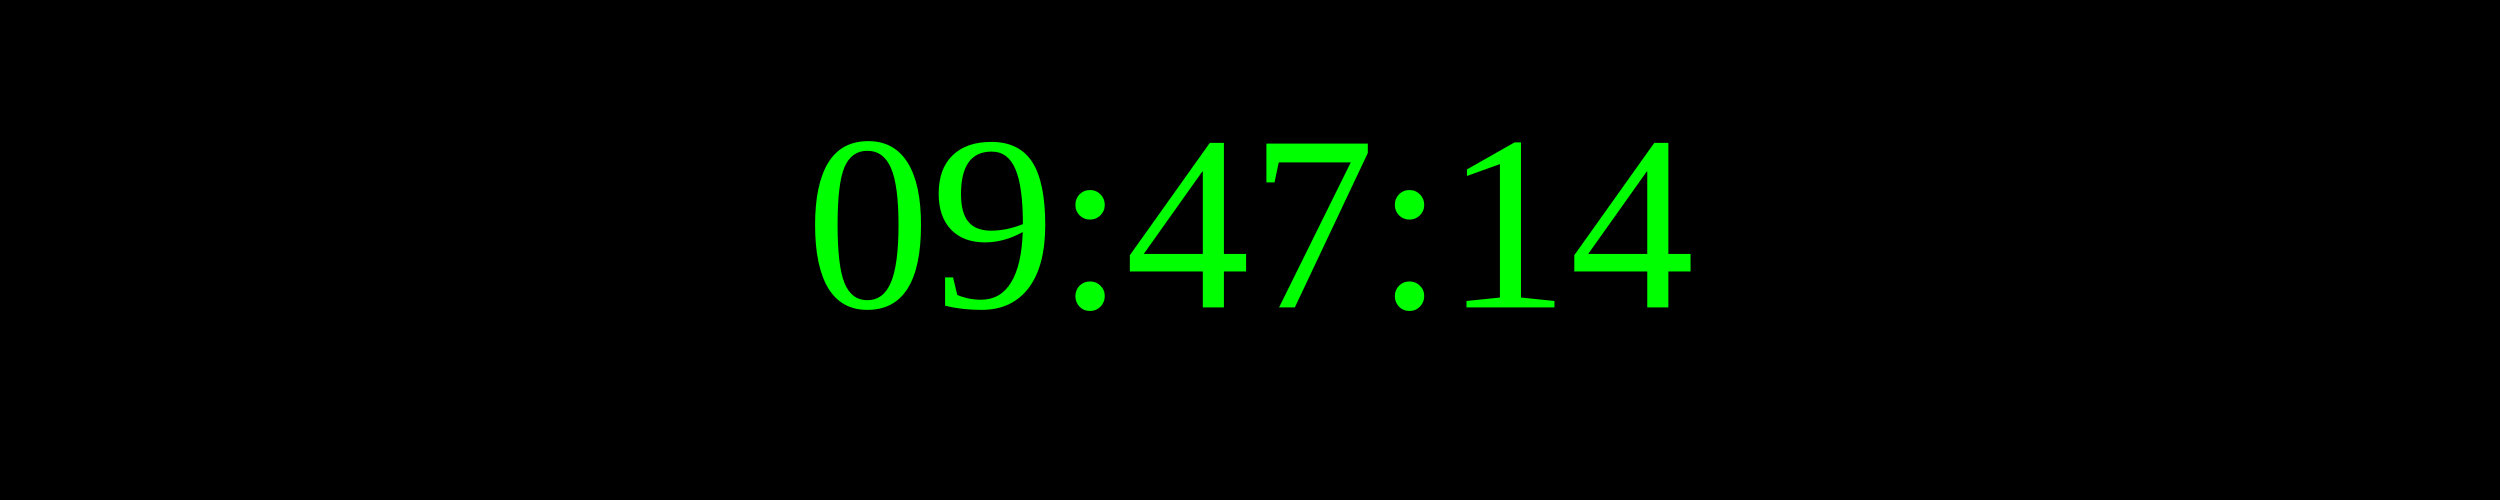
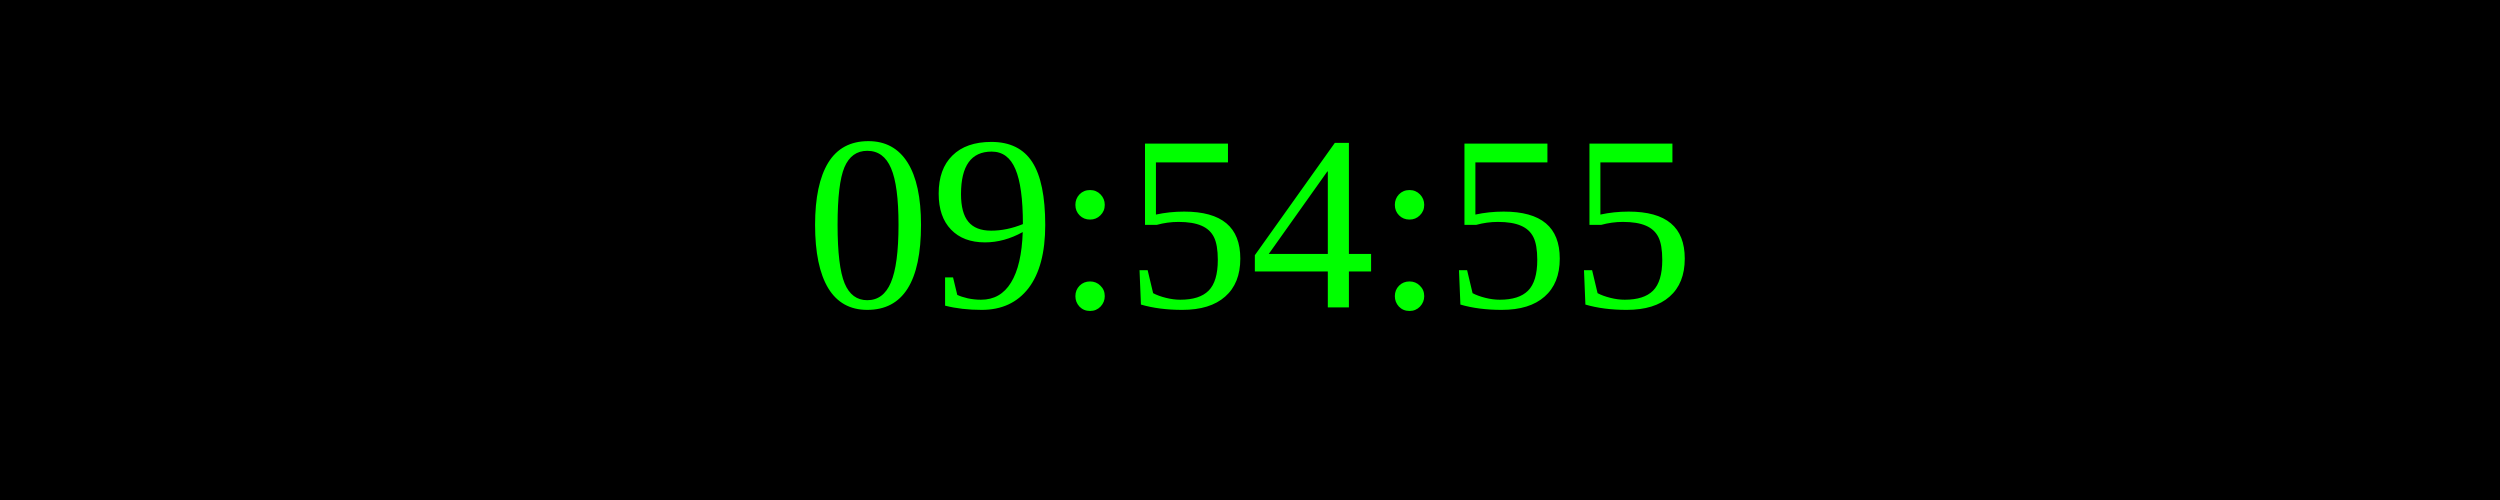
<svg xmlns="http://www.w3.org/2000/svg" width="250" height="50">
  <rect width="100%" height="100%" fill="black" />
  <text x="50%" y="50%" font-size="25" fill="lime" text-anchor="middle" dominant-baseline="middle">
- 09:47:14
+ 09:54:55
</text>
</svg>
